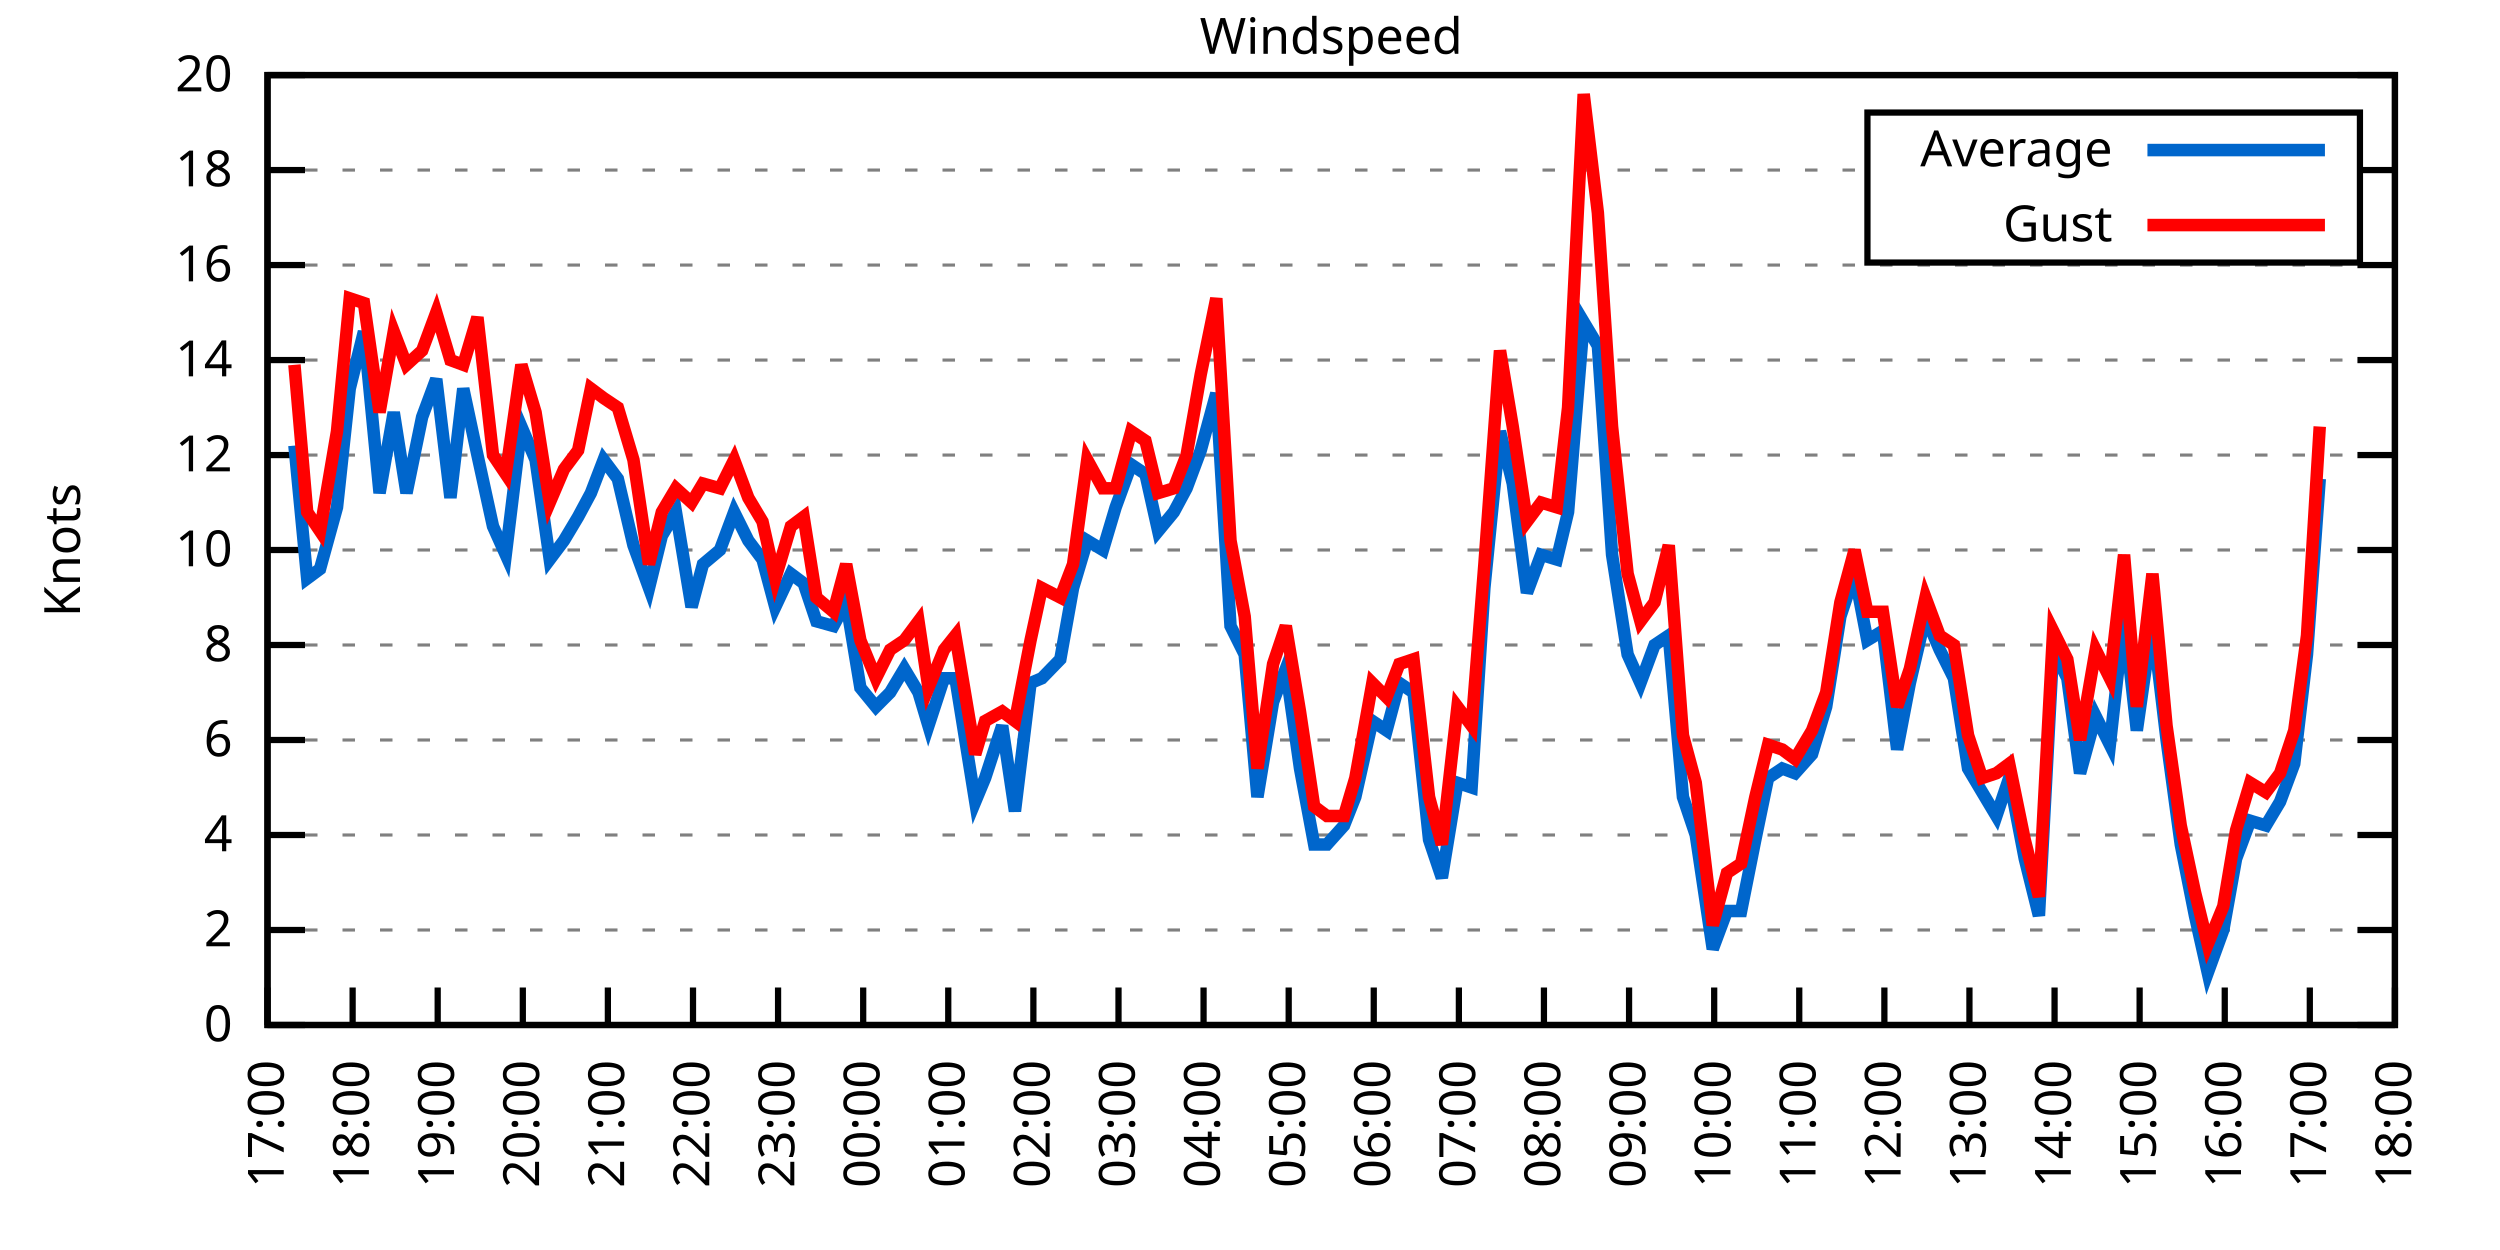
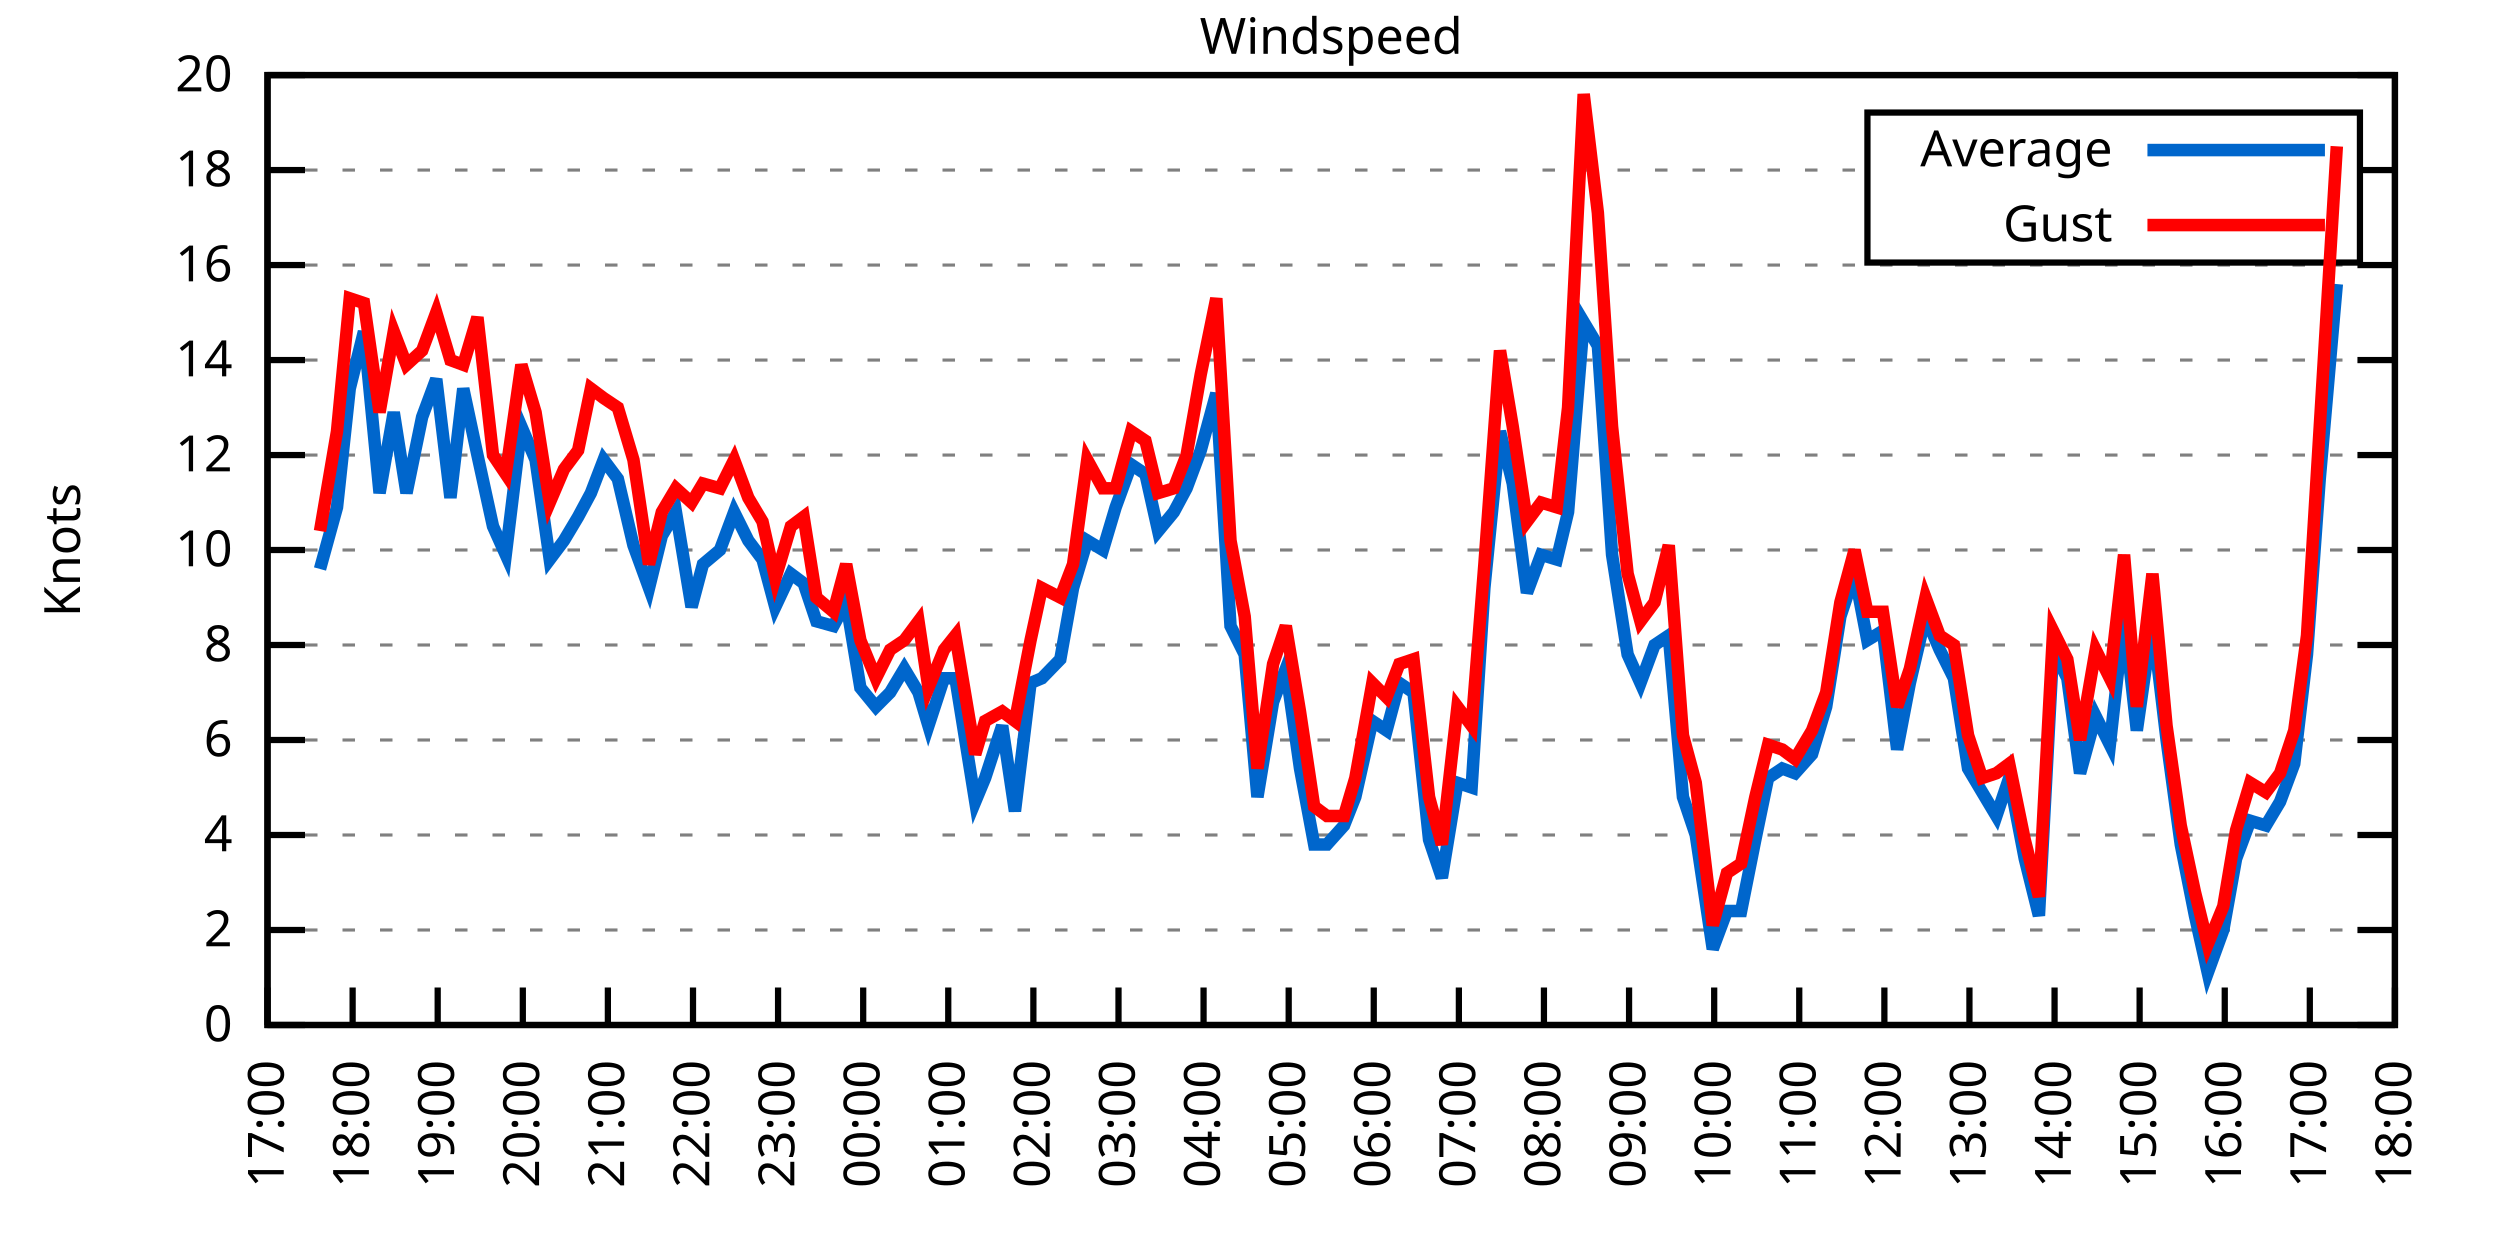
<svg xmlns="http://www.w3.org/2000/svg" xmlns:xlink="http://www.w3.org/1999/xlink" width="400" height="200" viewBox="0 0 400 200">
  <g id="gnuplot_canvas">
    <rect x="0" y="0" width="400" height="200" fill="none" />
    <defs>
      <circle id="gpDot" r="0.5" stroke-width="0.5" stroke="currentColor" />
      <path id="gpPt0" stroke-width="0.333" stroke="currentColor" d="M-1,0 h2 M0,-1 v2" />
      <path id="gpPt1" stroke-width="0.333" stroke="currentColor" d="M-1,-1 L1,1 M1,-1 L-1,1" />
      <path id="gpPt2" stroke-width="0.333" stroke="currentColor" d="M-1,0 L1,0 M0,-1 L0,1 M-1,-1 L1,1 M-1,1 L1,-1" />
      <rect id="gpPt3" stroke-width="0.333" stroke="currentColor" x="-1" y="-1" width="2" height="2" />
      <rect id="gpPt4" stroke-width="0.333" stroke="currentColor" fill="currentColor" x="-1" y="-1" width="2" height="2" />
      <circle id="gpPt5" stroke-width="0.333" stroke="currentColor" cx="0" cy="0" r="1" />
      <use xlink:href="#gpPt5" id="gpPt6" fill="currentColor" stroke="none" />
      <path id="gpPt7" stroke-width="0.333" stroke="currentColor" d="M0,-1.33 L-1.33,0.67 L1.33,0.67 z" />
      <use xlink:href="#gpPt7" id="gpPt8" fill="currentColor" stroke="none" />
      <use xlink:href="#gpPt7" id="gpPt9" stroke="currentColor" transform="rotate(180)" />
      <use xlink:href="#gpPt9" id="gpPt10" fill="currentColor" stroke="none" />
      <use xlink:href="#gpPt3" id="gpPt11" stroke="currentColor" transform="rotate(45)" />
      <use xlink:href="#gpPt11" id="gpPt12" fill="currentColor" stroke="none" />
      <path id="gpPt13" stroke-width="0.333" stroke="currentColor" d="M0,1.330 L1.265,0.411 L0.782,-1.067 L-0.782,-1.076 L-1.265,0.411 z" />
      <use xlink:href="#gpPt13" id="gpPt14" fill="currentColor" stroke="none" />
      <filter id="textbox" filterUnits="objectBoundingBox" x="0" y="0" height="1" width="1">
        <feFlood flood-color="white" flood-opacity="1" result="bgnd" />
        <feComposite in="SourceGraphic" in2="bgnd" operator="atop" />
      </filter>
      <filter id="greybox" filterUnits="objectBoundingBox" x="0" y="0" height="1" width="1">
        <feFlood flood-color="lightgrey" flood-opacity="1" result="grey" />
        <feComposite in="SourceGraphic" in2="grey" operator="atop" />
      </filter>
    </defs>
    <g fill="none" color="white" stroke="currentColor" stroke-width="1.00" stroke-linecap="butt" stroke-linejoin="miter">
</g>
    <g fill="none" color="black" stroke="currentColor" stroke-width="1.00" stroke-linecap="butt" stroke-linejoin="miter">
      <g stroke="none" shape-rendering="crispEdges">
        <polygon fill="rgb(255, 255, 255)" points="42.80,164.00 383.18,164.00 383.18,12.02 42.80,12.02 " />
      </g>
    </g>
    <g fill="none" color="black" stroke="currentColor" stroke-width="1.00" stroke-linecap="butt" stroke-linejoin="miter">
</g>
    <g fill="none" color="black" stroke="black" stroke-width="0.50" stroke-linecap="butt" stroke-linejoin="miter">
</g>
    <g fill="none" color="gray" stroke="currentColor" stroke-width="0.50" stroke-linecap="butt" stroke-linejoin="miter">
      <path stroke="gray" stroke-dasharray="2,4" class="gridline" d="M42.80,164.00 L383.19,164.00  " />
    </g>
    <g fill="none" color="gray" stroke="gray" stroke-width="1.00" stroke-linecap="butt" stroke-linejoin="miter">
</g>
    <g fill="none" color="black" stroke="currentColor" stroke-width="1.00" stroke-linecap="butt" stroke-linejoin="miter">
      <path stroke="black" d="M42.80,164.00 L48.80,164.00 M383.19,164.00 L377.19,164.00  " />
      <g transform="translate(37.20,166.60)" stroke="none" fill="black" font-family="Sans" font-size="8.00" text-anchor="end">
        <text>
          <tspan font-family="Sans"> 0</tspan>
        </text>
      </g>
    </g>
    <g fill="none" color="black" stroke="currentColor" stroke-width="1.00" stroke-linecap="butt" stroke-linejoin="miter">
</g>
    <g fill="none" color="black" stroke="black" stroke-width="0.50" stroke-linecap="butt" stroke-linejoin="miter">
</g>
    <g fill="none" color="gray" stroke="currentColor" stroke-width="0.50" stroke-linecap="butt" stroke-linejoin="miter">
      <path stroke="gray" stroke-dasharray="2,4" class="gridline" d="M42.80,148.80 L383.19,148.80  " />
    </g>
    <g fill="none" color="gray" stroke="gray" stroke-width="1.00" stroke-linecap="butt" stroke-linejoin="miter">
</g>
    <g fill="none" color="black" stroke="currentColor" stroke-width="1.00" stroke-linecap="butt" stroke-linejoin="miter">
      <path stroke="black" d="M42.80,148.80 L48.80,148.80 M383.19,148.80 L377.19,148.80  " />
      <g transform="translate(37.20,151.40)" stroke="none" fill="black" font-family="Sans" font-size="8.00" text-anchor="end">
        <text>
          <tspan font-family="Sans"> 2</tspan>
        </text>
      </g>
    </g>
    <g fill="none" color="black" stroke="currentColor" stroke-width="1.00" stroke-linecap="butt" stroke-linejoin="miter">
</g>
    <g fill="none" color="black" stroke="black" stroke-width="0.50" stroke-linecap="butt" stroke-linejoin="miter">
</g>
    <g fill="none" color="gray" stroke="currentColor" stroke-width="0.50" stroke-linecap="butt" stroke-linejoin="miter">
      <path stroke="gray" stroke-dasharray="2,4" class="gridline" d="M42.80,133.60 L383.19,133.60  " />
    </g>
    <g fill="none" color="gray" stroke="gray" stroke-width="1.00" stroke-linecap="butt" stroke-linejoin="miter">
</g>
    <g fill="none" color="black" stroke="currentColor" stroke-width="1.00" stroke-linecap="butt" stroke-linejoin="miter">
      <path stroke="black" d="M42.80,133.60 L48.80,133.60 M383.19,133.60 L377.19,133.60  " />
      <g transform="translate(37.20,136.20)" stroke="none" fill="black" font-family="Sans" font-size="8.00" text-anchor="end">
        <text>
          <tspan font-family="Sans"> 4</tspan>
        </text>
      </g>
    </g>
    <g fill="none" color="black" stroke="currentColor" stroke-width="1.00" stroke-linecap="butt" stroke-linejoin="miter">
</g>
    <g fill="none" color="black" stroke="black" stroke-width="0.50" stroke-linecap="butt" stroke-linejoin="miter">
</g>
    <g fill="none" color="gray" stroke="currentColor" stroke-width="0.50" stroke-linecap="butt" stroke-linejoin="miter">
      <path stroke="gray" stroke-dasharray="2,4" class="gridline" d="M42.80,118.40 L383.19,118.40  " />
    </g>
    <g fill="none" color="gray" stroke="gray" stroke-width="1.00" stroke-linecap="butt" stroke-linejoin="miter">
</g>
    <g fill="none" color="black" stroke="currentColor" stroke-width="1.00" stroke-linecap="butt" stroke-linejoin="miter">
      <path stroke="black" d="M42.80,118.40 L48.80,118.40 M383.19,118.40 L377.19,118.40  " />
      <g transform="translate(37.20,121.00)" stroke="none" fill="black" font-family="Sans" font-size="8.00" text-anchor="end">
        <text>
          <tspan font-family="Sans"> 6</tspan>
        </text>
      </g>
    </g>
    <g fill="none" color="black" stroke="currentColor" stroke-width="1.00" stroke-linecap="butt" stroke-linejoin="miter">
</g>
    <g fill="none" color="black" stroke="black" stroke-width="0.50" stroke-linecap="butt" stroke-linejoin="miter">
</g>
    <g fill="none" color="gray" stroke="currentColor" stroke-width="0.50" stroke-linecap="butt" stroke-linejoin="miter">
      <path stroke="gray" stroke-dasharray="2,4" class="gridline" d="M42.80,103.20 L383.19,103.20  " />
    </g>
    <g fill="none" color="gray" stroke="gray" stroke-width="1.00" stroke-linecap="butt" stroke-linejoin="miter">
</g>
    <g fill="none" color="black" stroke="currentColor" stroke-width="1.00" stroke-linecap="butt" stroke-linejoin="miter">
      <path stroke="black" d="M42.80,103.20 L48.80,103.20 M383.19,103.20 L377.19,103.20  " />
      <g transform="translate(37.20,105.80)" stroke="none" fill="black" font-family="Sans" font-size="8.00" text-anchor="end">
        <text>
          <tspan font-family="Sans"> 8</tspan>
        </text>
      </g>
    </g>
    <g fill="none" color="black" stroke="currentColor" stroke-width="1.00" stroke-linecap="butt" stroke-linejoin="miter">
</g>
    <g fill="none" color="black" stroke="black" stroke-width="0.50" stroke-linecap="butt" stroke-linejoin="miter">
</g>
    <g fill="none" color="gray" stroke="currentColor" stroke-width="0.50" stroke-linecap="butt" stroke-linejoin="miter">
      <path stroke="gray" stroke-dasharray="2,4" class="gridline" d="M42.80,88.00 L383.19,88.00  " />
    </g>
    <g fill="none" color="gray" stroke="gray" stroke-width="1.00" stroke-linecap="butt" stroke-linejoin="miter">
</g>
    <g fill="none" color="black" stroke="currentColor" stroke-width="1.00" stroke-linecap="butt" stroke-linejoin="miter">
      <path stroke="black" d="M42.80,88.00 L48.80,88.00 M383.19,88.00 L377.19,88.00  " />
      <g transform="translate(37.20,90.60)" stroke="none" fill="black" font-family="Sans" font-size="8.00" text-anchor="end">
        <text>
          <tspan font-family="Sans"> 10</tspan>
        </text>
      </g>
    </g>
    <g fill="none" color="black" stroke="currentColor" stroke-width="1.00" stroke-linecap="butt" stroke-linejoin="miter">
</g>
    <g fill="none" color="black" stroke="black" stroke-width="0.50" stroke-linecap="butt" stroke-linejoin="miter">
</g>
    <g fill="none" color="gray" stroke="currentColor" stroke-width="0.50" stroke-linecap="butt" stroke-linejoin="miter">
      <path stroke="gray" stroke-dasharray="2,4" class="gridline" d="M42.80,72.81 L383.19,72.81  " />
    </g>
    <g fill="none" color="gray" stroke="gray" stroke-width="1.00" stroke-linecap="butt" stroke-linejoin="miter">
</g>
    <g fill="none" color="black" stroke="currentColor" stroke-width="1.00" stroke-linecap="butt" stroke-linejoin="miter">
      <path stroke="black" d="M42.80,72.81 L48.80,72.81 M383.19,72.81 L377.19,72.81  " />
      <g transform="translate(37.20,75.41)" stroke="none" fill="black" font-family="Sans" font-size="8.00" text-anchor="end">
        <text>
          <tspan font-family="Sans"> 12</tspan>
        </text>
      </g>
    </g>
    <g fill="none" color="black" stroke="currentColor" stroke-width="1.00" stroke-linecap="butt" stroke-linejoin="miter">
</g>
    <g fill="none" color="black" stroke="black" stroke-width="0.50" stroke-linecap="butt" stroke-linejoin="miter">
</g>
    <g fill="none" color="gray" stroke="currentColor" stroke-width="0.50" stroke-linecap="butt" stroke-linejoin="miter">
      <path stroke="gray" stroke-dasharray="2,4" class="gridline" d="M42.80,57.61 L383.19,57.61  " />
    </g>
    <g fill="none" color="gray" stroke="gray" stroke-width="1.00" stroke-linecap="butt" stroke-linejoin="miter">
</g>
    <g fill="none" color="black" stroke="currentColor" stroke-width="1.00" stroke-linecap="butt" stroke-linejoin="miter">
      <path stroke="black" d="M42.80,57.61 L48.80,57.61 M383.19,57.61 L377.19,57.61  " />
      <g transform="translate(37.20,60.21)" stroke="none" fill="black" font-family="Sans" font-size="8.00" text-anchor="end">
        <text>
          <tspan font-family="Sans"> 14</tspan>
        </text>
      </g>
    </g>
    <g fill="none" color="black" stroke="currentColor" stroke-width="1.00" stroke-linecap="butt" stroke-linejoin="miter">
</g>
    <g fill="none" color="black" stroke="black" stroke-width="0.50" stroke-linecap="butt" stroke-linejoin="miter">
</g>
    <g fill="none" color="gray" stroke="currentColor" stroke-width="0.50" stroke-linecap="butt" stroke-linejoin="miter">
      <path stroke="gray" stroke-dasharray="2,4" class="gridline" d="M42.80,42.41 L383.19,42.41  " />
    </g>
    <g fill="none" color="gray" stroke="gray" stroke-width="1.00" stroke-linecap="butt" stroke-linejoin="miter">
</g>
    <g fill="none" color="black" stroke="currentColor" stroke-width="1.00" stroke-linecap="butt" stroke-linejoin="miter">
      <path stroke="black" d="M42.80,42.41 L48.80,42.41 M383.19,42.41 L377.19,42.41  " />
      <g transform="translate(37.20,45.01)" stroke="none" fill="black" font-family="Sans" font-size="8.00" text-anchor="end">
        <text>
          <tspan font-family="Sans"> 16</tspan>
        </text>
      </g>
    </g>
    <g fill="none" color="black" stroke="currentColor" stroke-width="1.00" stroke-linecap="butt" stroke-linejoin="miter">
</g>
    <g fill="none" color="black" stroke="black" stroke-width="0.50" stroke-linecap="butt" stroke-linejoin="miter">
</g>
    <g fill="none" color="gray" stroke="currentColor" stroke-width="0.50" stroke-linecap="butt" stroke-linejoin="miter">
      <path stroke="gray" stroke-dasharray="2,4" class="gridline" d="M42.80,27.21 L298.79,27.21 M377.59,27.21 L383.19,27.21  " />
    </g>
    <g fill="none" color="gray" stroke="gray" stroke-width="1.00" stroke-linecap="butt" stroke-linejoin="miter">
</g>
    <g fill="none" color="black" stroke="currentColor" stroke-width="1.00" stroke-linecap="butt" stroke-linejoin="miter">
      <path stroke="black" d="M42.80,27.21 L48.80,27.21 M383.19,27.21 L377.19,27.21  " />
      <g transform="translate(37.20,29.81)" stroke="none" fill="black" font-family="Sans" font-size="8.00" text-anchor="end">
        <text>
          <tspan font-family="Sans"> 18</tspan>
        </text>
      </g>
    </g>
    <g fill="none" color="black" stroke="currentColor" stroke-width="1.00" stroke-linecap="butt" stroke-linejoin="miter">
</g>
    <g fill="none" color="black" stroke="black" stroke-width="0.50" stroke-linecap="butt" stroke-linejoin="miter">
</g>
    <g fill="none" color="gray" stroke="currentColor" stroke-width="0.50" stroke-linecap="butt" stroke-linejoin="miter">
      <path stroke="gray" stroke-dasharray="2,4" class="gridline" d="M42.80,12.01 L383.19,12.01  " />
    </g>
    <g fill="none" color="gray" stroke="gray" stroke-width="1.00" stroke-linecap="butt" stroke-linejoin="miter">
</g>
    <g fill="none" color="black" stroke="currentColor" stroke-width="1.00" stroke-linecap="butt" stroke-linejoin="miter">
      <path stroke="black" d="M42.80,12.01 L48.80,12.01 M383.19,12.01 L377.19,12.01  " />
      <g transform="translate(37.20,14.61)" stroke="none" fill="black" font-family="Sans" font-size="8.00" text-anchor="end">
        <text>
          <tspan font-family="Sans"> 20</tspan>
        </text>
      </g>
    </g>
    <g fill="none" color="black" stroke="currentColor" stroke-width="1.00" stroke-linecap="butt" stroke-linejoin="miter">
      <path stroke="black" d="M42.80,164.00 L42.80,158.00  " />
      <g transform="translate(45.40,169.60) rotate(270.00)" stroke="none" fill="black" font-family="Sans" font-size="8.00" text-anchor="end">
        <text>
          <tspan font-family="Sans">17:00</tspan>
        </text>
      </g>
    </g>
    <g fill="none" color="black" stroke="currentColor" stroke-width="1.00" stroke-linecap="butt" stroke-linejoin="miter">
      <path stroke="black" d="M56.42,164.00 L56.42,158.00  " />
      <g transform="translate(59.02,169.60) rotate(270.00)" stroke="none" fill="black" font-family="Sans" font-size="8.00" text-anchor="end">
        <text>
          <tspan font-family="Sans">18:00</tspan>
        </text>
      </g>
    </g>
    <g fill="none" color="black" stroke="currentColor" stroke-width="1.00" stroke-linecap="butt" stroke-linejoin="miter">
      <path stroke="black" d="M70.03,164.00 L70.03,158.00  " />
      <g transform="translate(72.63,169.60) rotate(270.00)" stroke="none" fill="black" font-family="Sans" font-size="8.00" text-anchor="end">
        <text>
          <tspan font-family="Sans">19:00</tspan>
        </text>
      </g>
    </g>
    <g fill="none" color="black" stroke="currentColor" stroke-width="1.00" stroke-linecap="butt" stroke-linejoin="miter">
      <path stroke="black" d="M83.65,164.00 L83.65,158.00  " />
      <g transform="translate(86.25,169.60) rotate(270.00)" stroke="none" fill="black" font-family="Sans" font-size="8.00" text-anchor="end">
        <text>
          <tspan font-family="Sans">20:00</tspan>
        </text>
      </g>
    </g>
    <g fill="none" color="black" stroke="currentColor" stroke-width="1.00" stroke-linecap="butt" stroke-linejoin="miter">
      <path stroke="black" d="M97.26,164.00 L97.26,158.00  " />
      <g transform="translate(99.86,169.60) rotate(270.00)" stroke="none" fill="black" font-family="Sans" font-size="8.00" text-anchor="end">
        <text>
          <tspan font-family="Sans">21:00</tspan>
        </text>
      </g>
    </g>
    <g fill="none" color="black" stroke="currentColor" stroke-width="1.00" stroke-linecap="butt" stroke-linejoin="miter">
      <path stroke="black" d="M110.88,164.00 L110.88,158.00  " />
      <g transform="translate(113.48,169.60) rotate(270.00)" stroke="none" fill="black" font-family="Sans" font-size="8.00" text-anchor="end">
        <text>
          <tspan font-family="Sans">22:00</tspan>
        </text>
      </g>
    </g>
    <g fill="none" color="black" stroke="currentColor" stroke-width="1.00" stroke-linecap="butt" stroke-linejoin="miter">
      <path stroke="black" d="M124.49,164.00 L124.49,158.00  " />
      <g transform="translate(127.09,169.60) rotate(270.00)" stroke="none" fill="black" font-family="Sans" font-size="8.00" text-anchor="end">
        <text>
          <tspan font-family="Sans">23:00</tspan>
        </text>
      </g>
    </g>
    <g fill="none" color="black" stroke="currentColor" stroke-width="1.00" stroke-linecap="butt" stroke-linejoin="miter">
      <path stroke="black" d="M138.11,164.00 L138.11,158.00  " />
      <g transform="translate(140.71,169.60) rotate(270.00)" stroke="none" fill="black" font-family="Sans" font-size="8.00" text-anchor="end">
        <text>
          <tspan font-family="Sans">00:00</tspan>
        </text>
      </g>
    </g>
    <g fill="none" color="black" stroke="currentColor" stroke-width="1.00" stroke-linecap="butt" stroke-linejoin="miter">
      <path stroke="black" d="M151.72,164.00 L151.72,158.00  " />
      <g transform="translate(154.32,169.60) rotate(270.00)" stroke="none" fill="black" font-family="Sans" font-size="8.00" text-anchor="end">
        <text>
          <tspan font-family="Sans">01:00</tspan>
        </text>
      </g>
    </g>
    <g fill="none" color="black" stroke="currentColor" stroke-width="1.00" stroke-linecap="butt" stroke-linejoin="miter">
      <path stroke="black" d="M165.34,164.00 L165.34,158.00  " />
      <g transform="translate(167.94,169.60) rotate(270.00)" stroke="none" fill="black" font-family="Sans" font-size="8.00" text-anchor="end">
        <text>
          <tspan font-family="Sans">02:00</tspan>
        </text>
      </g>
    </g>
    <g fill="none" color="black" stroke="currentColor" stroke-width="1.00" stroke-linecap="butt" stroke-linejoin="miter">
      <path stroke="black" d="M178.96,164.00 L178.96,158.00  " />
      <g transform="translate(181.56,169.60) rotate(270.00)" stroke="none" fill="black" font-family="Sans" font-size="8.00" text-anchor="end">
        <text>
          <tspan font-family="Sans">03:00</tspan>
        </text>
      </g>
    </g>
    <g fill="none" color="black" stroke="currentColor" stroke-width="1.00" stroke-linecap="butt" stroke-linejoin="miter">
      <path stroke="black" d="M192.57,164.00 L192.57,158.00  " />
      <g transform="translate(195.17,169.60) rotate(270.00)" stroke="none" fill="black" font-family="Sans" font-size="8.00" text-anchor="end">
        <text>
          <tspan font-family="Sans">04:00</tspan>
        </text>
      </g>
    </g>
    <g fill="none" color="black" stroke="currentColor" stroke-width="1.00" stroke-linecap="butt" stroke-linejoin="miter">
      <path stroke="black" d="M206.19,164.00 L206.19,158.00  " />
      <g transform="translate(208.79,169.60) rotate(270.00)" stroke="none" fill="black" font-family="Sans" font-size="8.00" text-anchor="end">
        <text>
          <tspan font-family="Sans">05:00</tspan>
        </text>
      </g>
    </g>
    <g fill="none" color="black" stroke="currentColor" stroke-width="1.00" stroke-linecap="butt" stroke-linejoin="miter">
      <path stroke="black" d="M219.80,164.00 L219.80,158.00  " />
      <g transform="translate(222.40,169.60) rotate(270.00)" stroke="none" fill="black" font-family="Sans" font-size="8.00" text-anchor="end">
        <text>
          <tspan font-family="Sans">06:00</tspan>
        </text>
      </g>
    </g>
    <g fill="none" color="black" stroke="currentColor" stroke-width="1.00" stroke-linecap="butt" stroke-linejoin="miter">
      <path stroke="black" d="M233.42,164.00 L233.42,158.00  " />
      <g transform="translate(236.02,169.60) rotate(270.00)" stroke="none" fill="black" font-family="Sans" font-size="8.00" text-anchor="end">
        <text>
          <tspan font-family="Sans">07:00</tspan>
        </text>
      </g>
    </g>
    <g fill="none" color="black" stroke="currentColor" stroke-width="1.00" stroke-linecap="butt" stroke-linejoin="miter">
      <path stroke="black" d="M247.03,164.00 L247.03,158.00  " />
      <g transform="translate(249.63,169.60) rotate(270.00)" stroke="none" fill="black" font-family="Sans" font-size="8.00" text-anchor="end">
        <text>
          <tspan font-family="Sans">08:00</tspan>
        </text>
      </g>
    </g>
    <g fill="none" color="black" stroke="currentColor" stroke-width="1.00" stroke-linecap="butt" stroke-linejoin="miter">
      <path stroke="black" d="M260.65,164.00 L260.65,158.00  " />
      <g transform="translate(263.25,169.60) rotate(270.00)" stroke="none" fill="black" font-family="Sans" font-size="8.00" text-anchor="end">
        <text>
          <tspan font-family="Sans">09:00</tspan>
        </text>
      </g>
    </g>
    <g fill="none" color="black" stroke="currentColor" stroke-width="1.00" stroke-linecap="butt" stroke-linejoin="miter">
      <path stroke="black" d="M274.27,164.00 L274.27,158.00  " />
      <g transform="translate(276.87,169.60) rotate(270.00)" stroke="none" fill="black" font-family="Sans" font-size="8.00" text-anchor="end">
        <text>
          <tspan font-family="Sans">10:00</tspan>
        </text>
      </g>
    </g>
    <g fill="none" color="black" stroke="currentColor" stroke-width="1.00" stroke-linecap="butt" stroke-linejoin="miter">
      <path stroke="black" d="M287.88,164.00 L287.88,158.00  " />
      <g transform="translate(290.48,169.60) rotate(270.00)" stroke="none" fill="black" font-family="Sans" font-size="8.00" text-anchor="end">
        <text>
          <tspan font-family="Sans">11:00</tspan>
        </text>
      </g>
    </g>
    <g fill="none" color="black" stroke="currentColor" stroke-width="1.00" stroke-linecap="butt" stroke-linejoin="miter">
      <path stroke="black" d="M301.50,164.00 L301.50,158.00  " />
      <g transform="translate(304.10,169.60) rotate(270.00)" stroke="none" fill="black" font-family="Sans" font-size="8.00" text-anchor="end">
        <text>
          <tspan font-family="Sans">12:00</tspan>
        </text>
      </g>
    </g>
    <g fill="none" color="black" stroke="currentColor" stroke-width="1.00" stroke-linecap="butt" stroke-linejoin="miter">
      <path stroke="black" d="M315.11,164.00 L315.11,158.00  " />
      <g transform="translate(317.71,169.60) rotate(270.00)" stroke="none" fill="black" font-family="Sans" font-size="8.00" text-anchor="end">
        <text>
          <tspan font-family="Sans">13:00</tspan>
        </text>
      </g>
    </g>
    <g fill="none" color="black" stroke="currentColor" stroke-width="1.00" stroke-linecap="butt" stroke-linejoin="miter">
      <path stroke="black" d="M328.73,164.00 L328.73,158.00  " />
      <g transform="translate(331.33,169.60) rotate(270.00)" stroke="none" fill="black" font-family="Sans" font-size="8.00" text-anchor="end">
        <text>
          <tspan font-family="Sans">14:00</tspan>
        </text>
      </g>
    </g>
    <g fill="none" color="black" stroke="currentColor" stroke-width="1.00" stroke-linecap="butt" stroke-linejoin="miter">
      <path stroke="black" d="M342.34,164.00 L342.34,158.00  " />
      <g transform="translate(344.94,169.60) rotate(270.00)" stroke="none" fill="black" font-family="Sans" font-size="8.00" text-anchor="end">
        <text>
          <tspan font-family="Sans">15:00</tspan>
        </text>
      </g>
    </g>
    <g fill="none" color="black" stroke="currentColor" stroke-width="1.00" stroke-linecap="butt" stroke-linejoin="miter">
      <path stroke="black" d="M355.96,164.00 L355.96,158.00  " />
      <g transform="translate(358.56,169.60) rotate(270.00)" stroke="none" fill="black" font-family="Sans" font-size="8.00" text-anchor="end">
        <text>
          <tspan font-family="Sans">16:00</tspan>
        </text>
      </g>
    </g>
    <g fill="none" color="black" stroke="currentColor" stroke-width="1.00" stroke-linecap="butt" stroke-linejoin="miter">
      <path stroke="black" d="M369.57,164.00 L369.57,158.00  " />
      <g transform="translate(372.17,169.60) rotate(270.00)" stroke="none" fill="black" font-family="Sans" font-size="8.00" text-anchor="end">
        <text>
          <tspan font-family="Sans">17:00</tspan>
        </text>
      </g>
    </g>
    <g fill="none" color="black" stroke="currentColor" stroke-width="1.00" stroke-linecap="butt" stroke-linejoin="miter">
      <path stroke="black" d="M383.19,164.00 L383.19,158.00  " />
      <g transform="translate(385.79,169.60) rotate(270.00)" stroke="none" fill="black" font-family="Sans" font-size="8.00" text-anchor="end">
        <text>
          <tspan font-family="Sans">18:00</tspan>
        </text>
      </g>
    </g>
    <g fill="none" color="black" stroke="currentColor" stroke-width="1.00" stroke-linecap="butt" stroke-linejoin="miter">
</g>
    <g fill="none" color="black" stroke="currentColor" stroke-width="1.00" stroke-linecap="butt" stroke-linejoin="miter">
      <path stroke="black" d="M42.80,12.01 L42.80,164.00 L383.19,164.00 L383.19,12.01 L42.80,12.01 Z  " />
    </g>
    <g fill="none" color="black" stroke="currentColor" stroke-width="1.00" stroke-linecap="butt" stroke-linejoin="miter">
</g>
    <g fill="none" color="black" stroke="currentColor" stroke-width="1.00" stroke-linecap="butt" stroke-linejoin="miter">
      <path stroke="black" d="M298.79,42.01 L298.79,18.01 L377.59,18.01 L377.59,42.01 L298.79,42.01 Z  " />
    </g>
    <g id="Windspeed_plot_1">
      <g fill="none" color="white" stroke="black" stroke-width="2.00" stroke-linecap="butt" stroke-linejoin="miter">
</g>
      <g fill="none" color="black" stroke="currentColor" stroke-width="2.00" stroke-linecap="butt" stroke-linejoin="miter">
        <g transform="translate(337.99,26.61)" stroke="none" fill="black" font-family="Sans" font-size="8.00" text-anchor="end">
          <text>
            <tspan font-family="Sans">Average</tspan>
          </text>
        </g>
      </g>
      <g fill="none" color="black" stroke="currentColor" stroke-width="2.00" stroke-linecap="butt" stroke-linejoin="miter">
-         <path stroke="rgb(  0, 102, 204)" d="M343.59,24.01 L371.99,24.01 M47.11,71.29 L49.15,92.56 L51.20,91.04 L53.92,81.17 L55.96,62.17 L58.23,53.05   L60.73,78.89 L63.00,65.97 L65.04,78.89 L67.54,66.73 L69.80,60.65 L72.07,79.65 L74.12,62.17 L76.39,72.81   L78.88,84.21 L80.92,88.76 L83.42,68.25 L85.69,73.57 L87.96,89.52 L90.23,86.49 L92.50,82.69 L94.54,78.89   L96.58,73.57 L98.85,76.61 L101.35,87.25 L103.84,94.08 L105.89,85.73 L108.15,81.93 L110.65,97.12 L112.47,90.28   L115.19,88.00 L117.46,81.93 L119.73,86.49 L122.00,89.52 L124.04,97.12 L126.54,91.80 L128.58,93.32 L130.62,99.40   L133.34,100.16 L135.39,96.36 L137.66,110.04 L140.15,113.08 L142.42,110.80 L144.69,107.00 L146.96,110.80 L148.55,116.12   L151.04,108.52 L152.86,108.52 L156.04,128.28 L157.62,124.48 L160.35,116.12 L162.39,129.80 L164.89,109.28 L166.70,108.52   L169.65,105.48 L171.69,94.08 L173.96,86.49 L176.46,88.00 L178.50,81.17 L181.00,74.33 L183.27,75.85 L185.31,84.97   L187.81,81.93 L189.85,78.13 L192.12,72.05 L194.61,62.93 L196.88,100.16 L199.15,104.72 L201.19,127.52 L203.69,112.32   L205.73,107.00 L208.00,122.96 L210.27,135.12 L212.31,135.12 L215.04,132.08 L216.85,127.52 L219.58,115.36 L221.85,116.88   L223.89,109.28 L226.16,110.80 L228.65,134.36 L230.70,140.44 L233.19,125.24 L235.46,126.00 L237.50,94.08 L240.00,69.01   L242.04,77.37 L244.31,94.84 L246.58,88.76 L249.08,89.52 L250.89,81.93 L253.39,51.53 L255.66,55.33 L257.93,88.76   L260.42,104.72 L262.47,109.28 L264.73,103.20 L267.00,101.68 L269.27,127.52 L271.32,133.60 L274.04,151.84 L276.31,145.76   L278.58,145.76 L280.85,134.36 L282.89,124.48 L285.16,122.96 L287.20,123.72 L289.92,120.68 L292.19,113.08 L294.46,98.64   L296.73,91.80 L298.77,102.44 L301.27,100.92 L303.54,119.92 L305.58,109.28 L308.08,98.64 L310.35,103.96 L312.62,108.52   L314.89,122.96 L317.15,126.76 L319.42,130.56 L321.47,124.48 L323.96,137.40 L326.23,146.52 L328.50,103.96 L330.77,108.52   L332.81,123.72 L335.31,114.60 L337.58,119.16 L339.85,98.64 L341.89,116.88 L344.39,99.40 L346.65,118.40 L348.92,135.12   L351.19,146.52 L353.24,155.64 L355.73,148.80 L357.77,137.40 L360.04,131.32 L362.54,132.08 L364.81,128.28 L367.08,122.20   L369.12,104.72 L371.16,76.61  " />
+         <path stroke="rgb(  0, 102, 204)" d="M343.59,24.01 L371.99,24.01 M51.20,91.04 L53.92,81.17 L55.96,62.17 L58.23,53.05 L60.73,78.89 L63.00,65.97   L65.04,78.89 L67.54,66.73 L69.80,60.65 L72.07,79.65 L74.12,62.17 L76.39,72.81 L78.88,84.21 L80.92,88.76   L83.42,68.25 L85.69,73.57 L87.96,89.52 L90.23,86.49 L92.50,82.69 L94.54,78.89 L96.58,73.57 L98.85,76.61   L101.35,87.25 L103.84,94.08 L105.89,85.73 L108.15,81.93 L110.65,97.12 L112.47,90.28 L115.19,88.00 L117.46,81.93   L119.73,86.49 L122.00,89.52 L124.04,97.12 L126.54,91.80 L128.58,93.32 L130.62,99.40 L133.34,100.16 L135.39,96.36   L137.66,110.04 L140.15,113.08 L142.42,110.80 L144.69,107.00 L146.96,110.80 L148.55,116.12 L151.04,108.52 L152.86,108.52   L156.04,128.28 L157.62,124.48 L160.35,116.12 L162.39,129.80 L164.89,109.28 L166.70,108.52 L169.65,105.48 L171.69,94.08   L173.96,86.49 L176.46,88.00 L178.50,81.17 L181.00,74.33 L183.27,75.85 L185.31,84.97 L187.81,81.93 L189.85,78.13   L192.12,72.05 L194.61,62.93 L196.88,100.16 L199.15,104.72 L201.19,127.52 L203.69,112.32 L205.73,107.00 L208.00,122.96   L210.27,135.12 L212.31,135.12 L215.04,132.08 L216.85,127.52 L219.58,115.36 L221.85,116.88 L223.89,109.28 L226.16,110.80   L228.65,134.36 L230.70,140.44 L233.19,125.24 L235.46,126.00 L237.50,94.08 L240.00,69.01 L242.04,77.37 L244.31,94.84   L246.58,88.76 L249.08,89.52 L250.89,81.93 L253.39,51.53 L255.66,55.33 L257.93,88.76 L260.42,104.72 L262.47,109.28   L264.73,103.20 L267.00,101.68 L269.27,127.52 L271.32,133.60 L274.04,151.84 L276.31,145.76 L278.58,145.76 L280.85,134.36   L282.89,124.48 L285.16,122.96 L287.20,123.72 L289.92,120.68 L292.19,113.08 L294.46,98.64 L296.73,91.80 L298.77,102.44   L301.27,100.92 L303.54,119.92 L305.58,109.28 L308.08,98.64 L310.35,103.96 L312.62,108.52 L314.89,122.96 L317.15,126.76   L319.42,130.56 L321.47,124.48 L323.96,137.40 L326.23,146.52 L328.50,103.96 L330.77,108.52 L332.81,123.72 L335.31,114.60   L337.58,119.16 L339.85,98.64 L341.89,116.88 L344.39,99.40 L346.65,118.40 L348.92,135.12 L351.19,146.52 L353.24,155.64   L355.73,148.80 L357.77,137.40 L360.04,131.32 L362.54,132.08 L364.81,128.28 L367.08,122.20 L369.12,104.72 L371.16,76.61   L373.89,45.45  " />
      </g>
    </g>
    <g id="Windspeed_plot_2">
      <g fill="none" color="black" stroke="currentColor" stroke-width="2.00" stroke-linecap="butt" stroke-linejoin="miter">
        <g transform="translate(337.99,38.61)" stroke="none" fill="black" font-family="Sans" font-size="8.00" text-anchor="end">
          <text>
            <tspan font-family="Sans">Gust</tspan>
          </text>
        </g>
      </g>
      <g fill="none" color="black" stroke="currentColor" stroke-width="2.00" stroke-linecap="butt" stroke-linejoin="miter">
-         <path stroke="rgb(255,   0,   0)" d="M343.59,36.01 L371.99,36.01 M47.11,58.37 L49.15,81.93 L51.20,84.97 L53.92,69.01 L55.96,47.73 L58.23,48.49   L60.73,65.97 L63.00,53.05 L65.04,58.37 L67.54,56.09 L69.80,50.01 L72.07,57.61 L74.12,58.37 L76.39,50.77   L78.88,72.81 L80.92,75.85 L83.42,58.37 L85.69,65.97 L87.96,80.41 L90.23,75.09 L92.50,72.05 L94.54,62.17   L96.58,63.69 L98.85,65.21 L101.35,73.57 L103.84,90.28 L105.89,81.93 L108.15,78.13 L110.65,80.41 L112.47,77.37   L115.19,78.13 L117.46,73.57 L119.73,79.65 L122.00,83.45 L124.04,92.56 L126.54,84.21 L128.58,82.69 L130.62,95.60   L133.34,97.88 L135.39,90.28 L137.66,102.44 L140.15,108.52 L142.42,103.96 L144.69,102.44 L146.96,99.40 L148.55,110.04   L151.04,103.96 L152.86,101.68 L156.04,120.68 L157.62,115.36 L160.35,113.84 L162.39,115.36 L164.89,102.44 L166.70,94.08   L169.65,95.60 L171.69,90.28 L173.96,73.57 L176.46,78.13 L178.50,78.13 L181.00,69.01 L183.27,70.53 L185.31,78.89   L187.81,78.13 L189.85,72.81 L192.12,59.89 L194.61,47.73 L196.88,86.49 L199.15,98.64 L201.19,122.96 L203.69,106.24   L205.73,100.16 L208.00,113.84 L210.27,129.04 L212.31,130.56 L215.04,130.56 L216.85,124.48 L219.58,109.28 L221.85,111.56   L223.89,106.24 L226.16,105.48 L228.65,127.52 L230.70,135.12 L233.19,113.08 L235.46,116.12 L237.50,90.28 L240.00,56.09   L242.04,68.25 L244.31,83.45 L246.58,80.41 L249.08,81.17 L250.89,65.21 L253.39,15.05 L255.66,34.05 L257.93,68.25   L260.42,91.80 L262.47,99.40 L264.73,96.36 L267.00,87.25 L269.27,117.64 L271.32,125.24 L274.04,148.04 L276.31,139.68   L278.58,138.16 L280.85,127.52 L282.89,119.16 L285.16,119.92 L287.20,121.44 L289.92,116.88 L292.19,110.80 L294.46,96.36   L296.73,88.00 L298.77,97.88 L301.27,97.88 L303.54,113.08 L305.58,107.00 L308.08,95.60 L310.35,101.68 L312.62,103.20   L314.89,117.64 L317.15,124.48 L319.42,123.72 L321.47,122.20 L323.96,134.36 L326.23,143.48 L328.50,100.92 L330.77,105.48   L332.81,118.40 L335.31,103.96 L337.58,108.52 L339.85,88.76 L341.89,113.08 L344.39,91.80 L346.65,116.12 L348.92,132.08   L351.19,142.72 L353.24,151.08 L355.73,145.00 L357.77,132.84 L360.04,125.24 L362.54,126.76 L364.81,123.72 L367.08,116.88   L369.12,101.68 L371.16,68.25  " />
+         <path stroke="rgb(255,   0,   0)" d="M343.59,36.01 L371.99,36.01 M51.20,84.97 L53.92,69.01 L55.96,47.73 L58.23,48.49 L60.73,65.97 L63.00,53.05   L65.04,58.37 L67.54,56.09 L69.80,50.01 L72.07,57.61 L74.12,58.37 L76.39,50.77 L78.88,72.81 L80.92,75.85   L83.42,58.37 L85.69,65.97 L87.96,80.41 L90.23,75.09 L92.50,72.05 L94.54,62.17 L96.58,63.69 L98.85,65.21   L101.35,73.57 L103.84,90.28 L105.89,81.93 L108.15,78.13 L110.65,80.41 L112.47,77.37 L115.19,78.13 L117.46,73.57   L119.73,79.65 L122.00,83.45 L124.04,92.56 L126.54,84.21 L128.58,82.69 L130.62,95.60 L133.34,97.88 L135.39,90.28   L137.66,102.44 L140.15,108.52 L142.42,103.96 L144.69,102.44 L146.96,99.40 L148.55,110.04 L151.04,103.96 L152.86,101.68   L156.04,120.68 L157.62,115.36 L160.35,113.84 L162.39,115.36 L164.89,102.44 L166.70,94.08 L169.65,95.60 L171.69,90.28   L173.96,73.57 L176.46,78.13 L178.50,78.13 L181.00,69.01 L183.27,70.53 L185.31,78.89 L187.81,78.13 L189.85,72.81   L192.12,59.89 L194.61,47.73 L196.88,86.49 L199.15,98.64 L201.19,122.96 L203.69,106.24 L205.73,100.16 L208.00,113.84   L210.27,129.04 L212.31,130.56 L215.04,130.56 L216.85,124.48 L219.58,109.28 L221.85,111.56 L223.89,106.24 L226.16,105.48   L228.65,127.52 L230.70,135.12 L233.19,113.08 L235.46,116.12 L237.50,90.28 L240.00,56.09 L242.04,68.25 L244.31,83.45   L246.58,80.41 L249.08,81.17 L250.89,65.21 L253.39,15.05 L255.66,34.05 L257.93,68.25 L260.42,91.80 L262.47,99.40   L264.73,96.36 L267.00,87.25 L269.27,117.64 L271.32,125.24 L274.04,148.04 L276.31,139.68 L278.58,138.16 L280.85,127.52   L282.89,119.16 L285.16,119.92 L287.20,121.44 L289.92,116.88 L292.19,110.80 L294.46,96.36 L296.73,88.00 L298.77,97.88   L301.27,97.88 L303.54,113.08 L305.58,107.00 L308.08,95.60 L310.35,101.68 L312.62,103.20 L314.89,117.64 L317.15,124.48   L319.42,123.72 L321.47,122.20 L323.96,134.36 L326.23,143.48 L328.50,100.92 L330.77,105.48 L332.81,118.40 L335.31,103.96   L337.58,108.52 L339.85,88.76 L341.89,113.08 L344.39,91.80 L346.65,116.12 L348.92,132.08 L351.19,142.72 L353.24,151.08   L355.73,145.00 L357.77,132.84 L360.04,125.24 L362.54,126.76 L364.81,123.72 L367.08,116.88 L369.12,101.68 L371.16,68.25   L373.89,23.41  " />
      </g>
    </g>
    <g fill="none" color="black" stroke="currentColor" stroke-width="2.00" stroke-linecap="butt" stroke-linejoin="miter">
</g>
    <g fill="none" color="black" stroke="black" stroke-width="1.00" stroke-linecap="butt" stroke-linejoin="miter">
</g>
    <g fill="none" color="black" stroke="currentColor" stroke-width="1.00" stroke-linecap="butt" stroke-linejoin="miter">
      <path stroke="black" d="M42.80,12.01 L42.80,164.00 L383.19,164.00 L383.19,12.01 L42.80,12.01 Z  " />
      <g transform="translate(12.80,88.01) rotate(270.00)" stroke="none" fill="black" font-family="Sans" font-size="8.00" text-anchor="middle">
        <text>
          <tspan font-family="Sans">Knots</tspan>
        </text>
      </g>
    </g>
    <g fill="none" color="black" stroke="currentColor" stroke-width="1.00" stroke-linecap="butt" stroke-linejoin="miter">
</g>
    <g fill="none" color="black" stroke="currentColor" stroke-width="1.00" stroke-linecap="butt" stroke-linejoin="miter">
      <g transform="translate(212.99,8.61)" stroke="none" fill="black" font-family="Sans" font-size="8.00" text-anchor="middle">
        <text>
          <tspan font-family="Sans">Windspeed</tspan>
        </text>
      </g>
    </g>
    <g fill="none" color="black" stroke="currentColor" stroke-width="1.00" stroke-linecap="butt" stroke-linejoin="miter">
</g>
  </g>
</svg>
